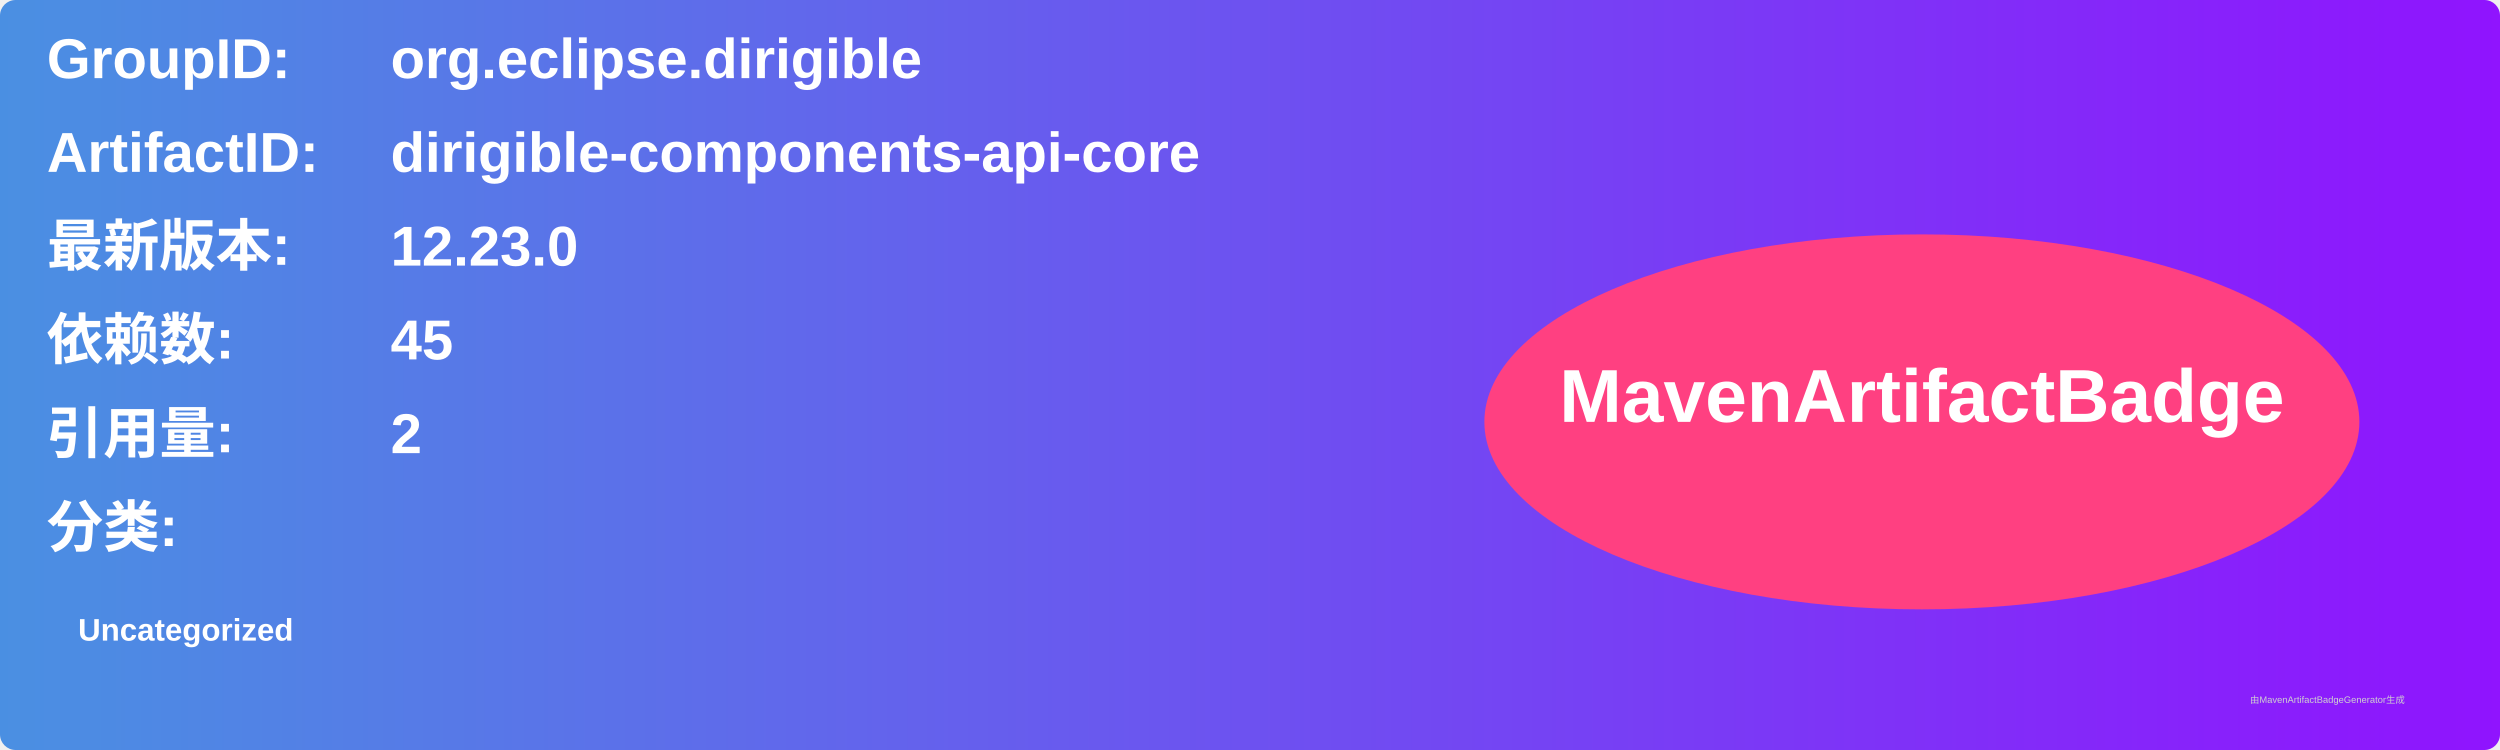
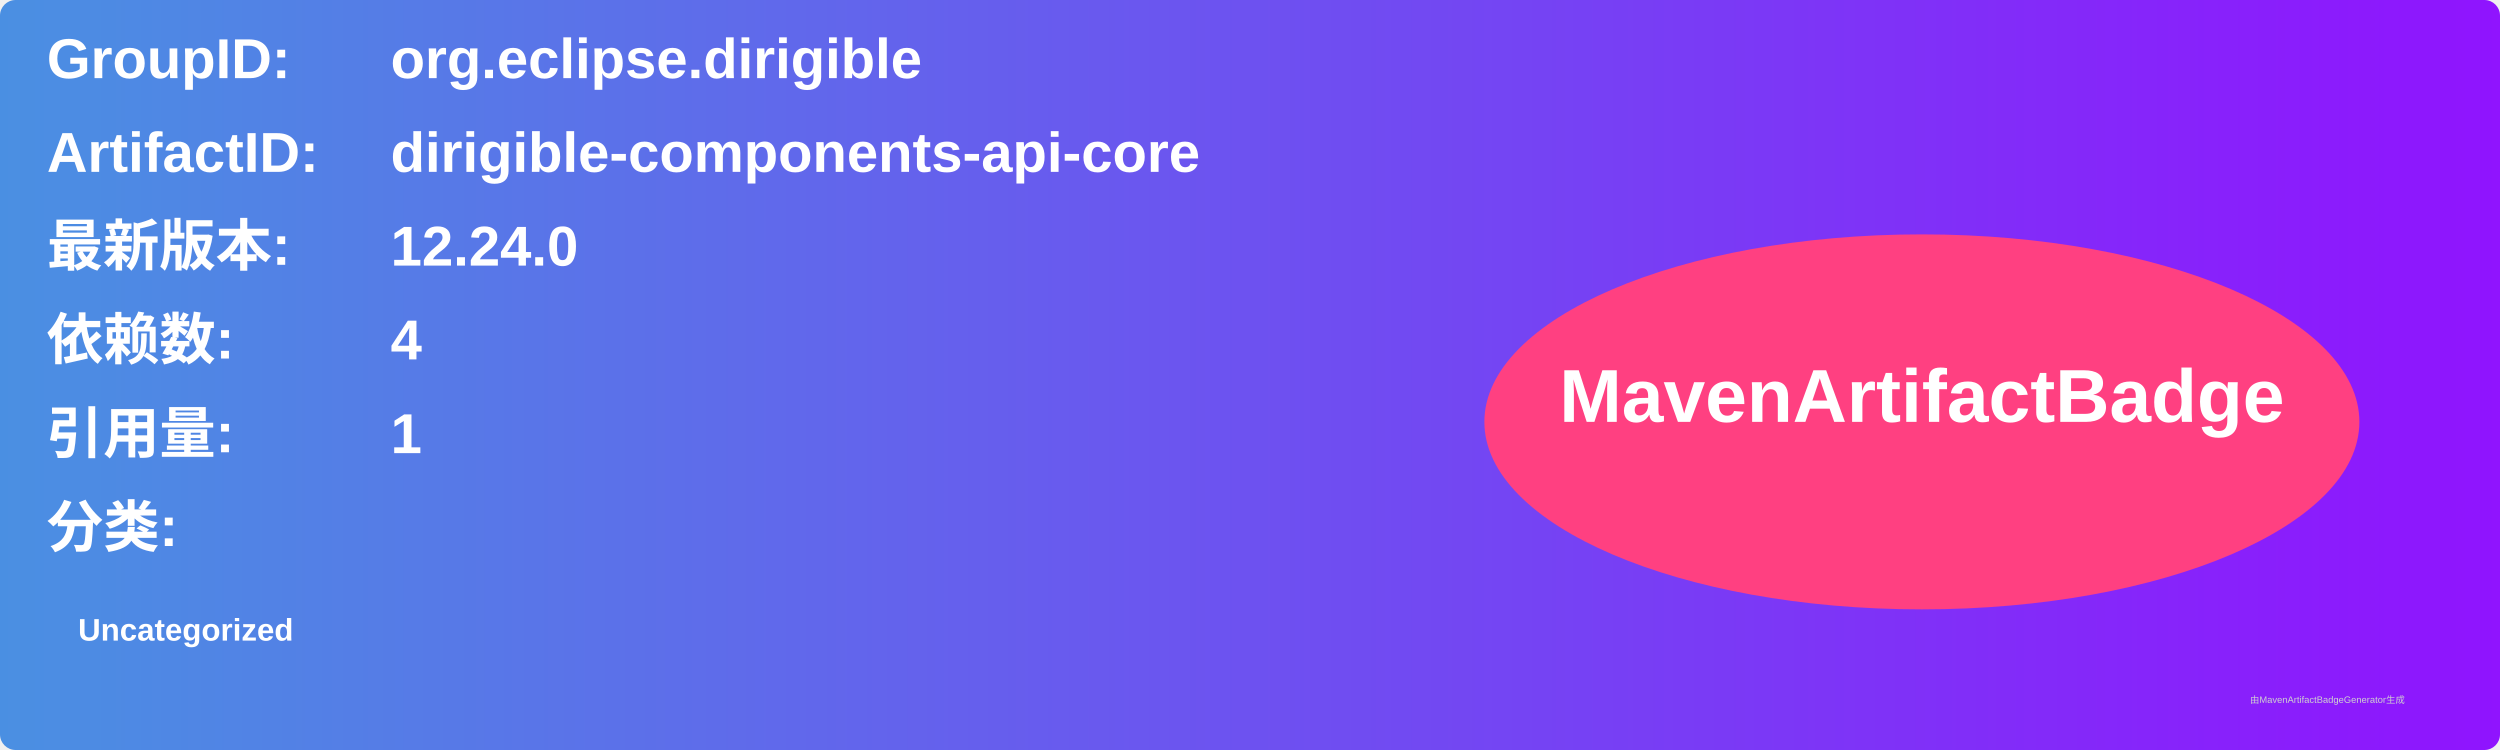
<svg xmlns="http://www.w3.org/2000/svg" width="800" height="240" viewBox="0 0 800 240">
  <linearGradient id="grad" x1="0%" y1="0%" x2="100%" y2="0%">
    <stop offset="0%" stop-color="#4a90e2" />
    <stop offset="100%" stop-color="#9013fe" />
  </linearGradient>
  <rect width="100%" height="100%" rx="5" ry="5" fill="url(#grad)" />
  <g transform="translate(15, 15)">
    <text x="0" y="10" font-family="Arial" font-size="18" fill="white" font-weight="bold" width="260">GroupID:</text>
    <text x="110" y="10" font-family="Arial" font-size="18" fill="white" font-weight="bold" width="460">org.eclipse.dirigible</text>
    <text x="0" y="40" font-family="Arial" font-size="18" fill="white" font-weight="bold" width="260">ArtifactID:</text>
    <text x="110" y="40" font-family="Arial" font-size="18" fill="white" font-weight="bold" width="460">dirigible-components-api-core</text>
    <text x="0" y="70" font-family="Arial" font-size="18" fill="white" font-weight="bold">最新版本:</text>
    <text x="110" y="70" font-family="Arial" font-size="18" fill="white" font-weight="bold">
-       <tspan font-weight="bold">12.23.0</tspan>
+       <tspan font-weight="bold">12.24.0</tspan>
    </text>
    <text x="0" y="100" font-family="Arial" font-size="18" fill="white" font-weight="bold">依赖数: </text>
    <text x="110" y="100" font-family="Arial" font-size="18" fill="white">
-       <tspan font-weight="bold">45</tspan>
+       <tspan font-weight="bold">4</tspan>
    </text>
    <text x="0" y="130" font-family="Arial" font-size="18" fill="white" font-weight="bold">引用量: </text>
    <text x="110" y="130" font-family="Arial" font-size="18" fill="white">
-       <tspan font-weight="bold">2</tspan>
+       <tspan font-weight="bold">1</tspan>
    </text>
    <text x="0" y="160" font-family="Arial" font-size="18" fill="white" font-weight="bold">分类:</text>
    <text x="10" y="190" font-family="Arial" font-size="10" fill="white">
      <tspan font-weight="bold">Uncategorized</tspan>
    </text>
    <ellipse cx="600" cy="120" rx="140" ry="60" fill="#ff4081" />
    <text x="600" y="120" text-anchor="middle" font-family="Arial" font-size="24" fill="white" font-weight="bold">MavenArtifactBadge</text>
  </g>
  <text x="720" y="225" font-family="Arial" font-size="3" fill="#d0d0d0">由MavenArtifactBadgeGenerator生成</text>
</svg>
